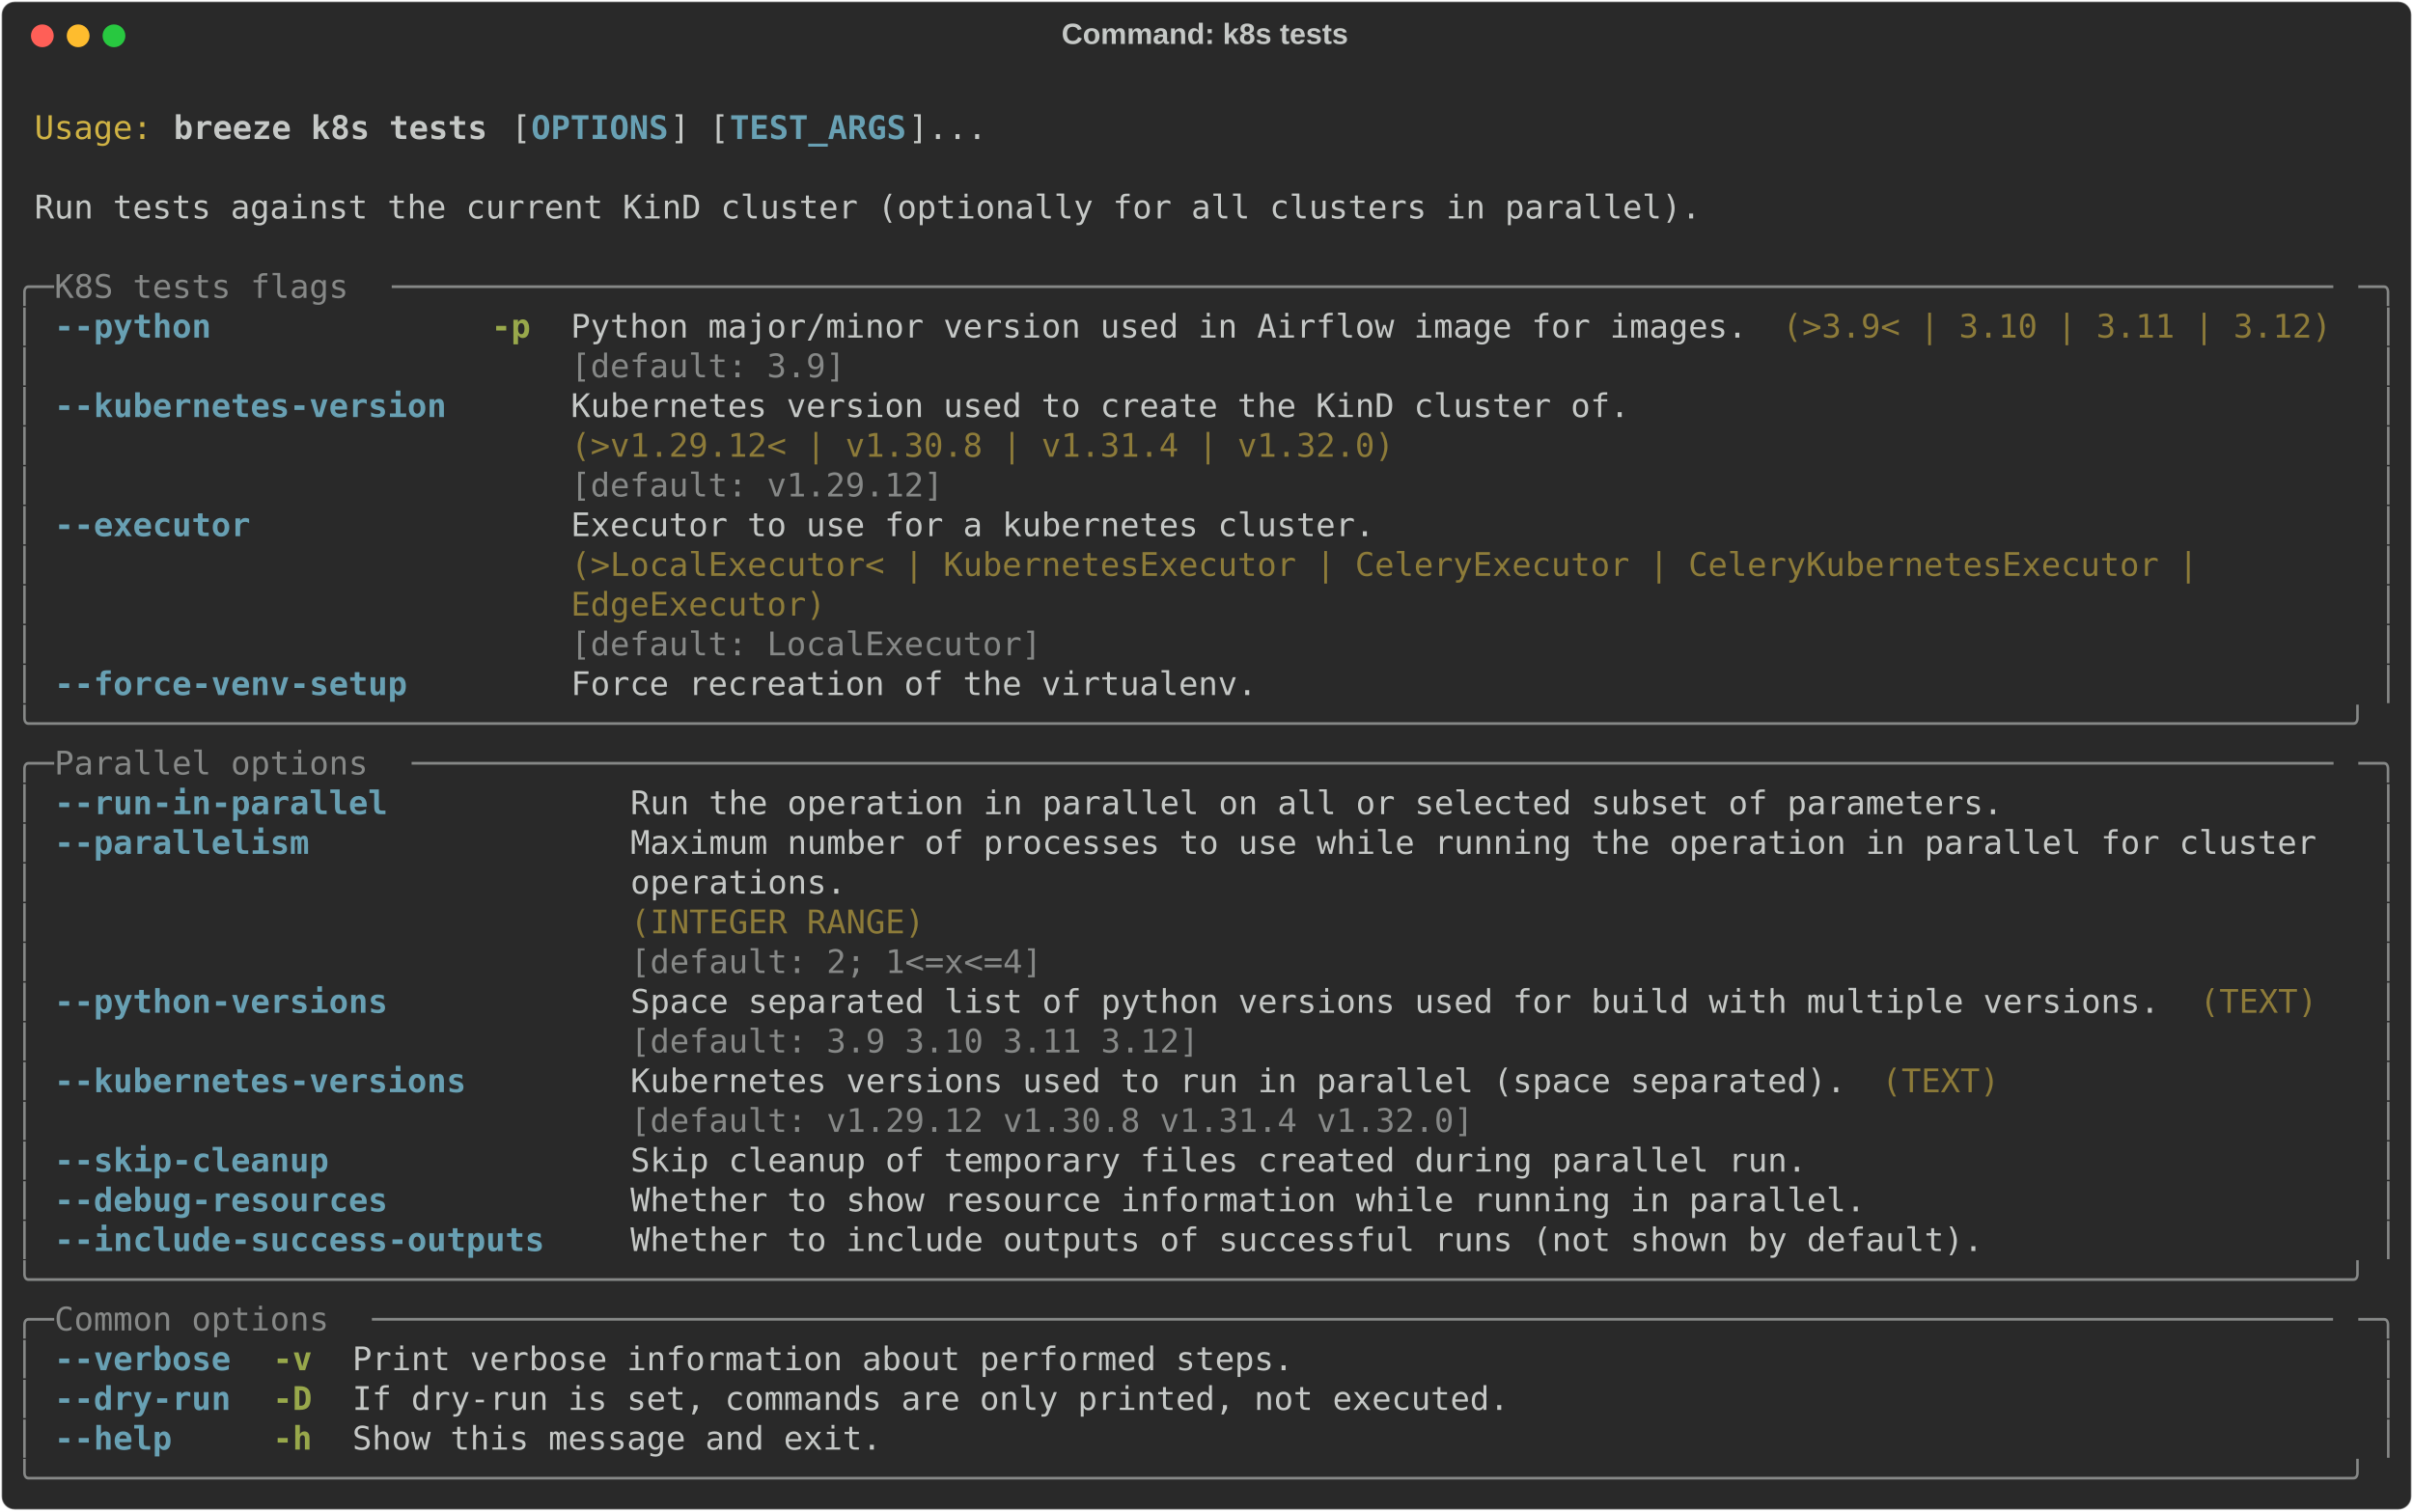
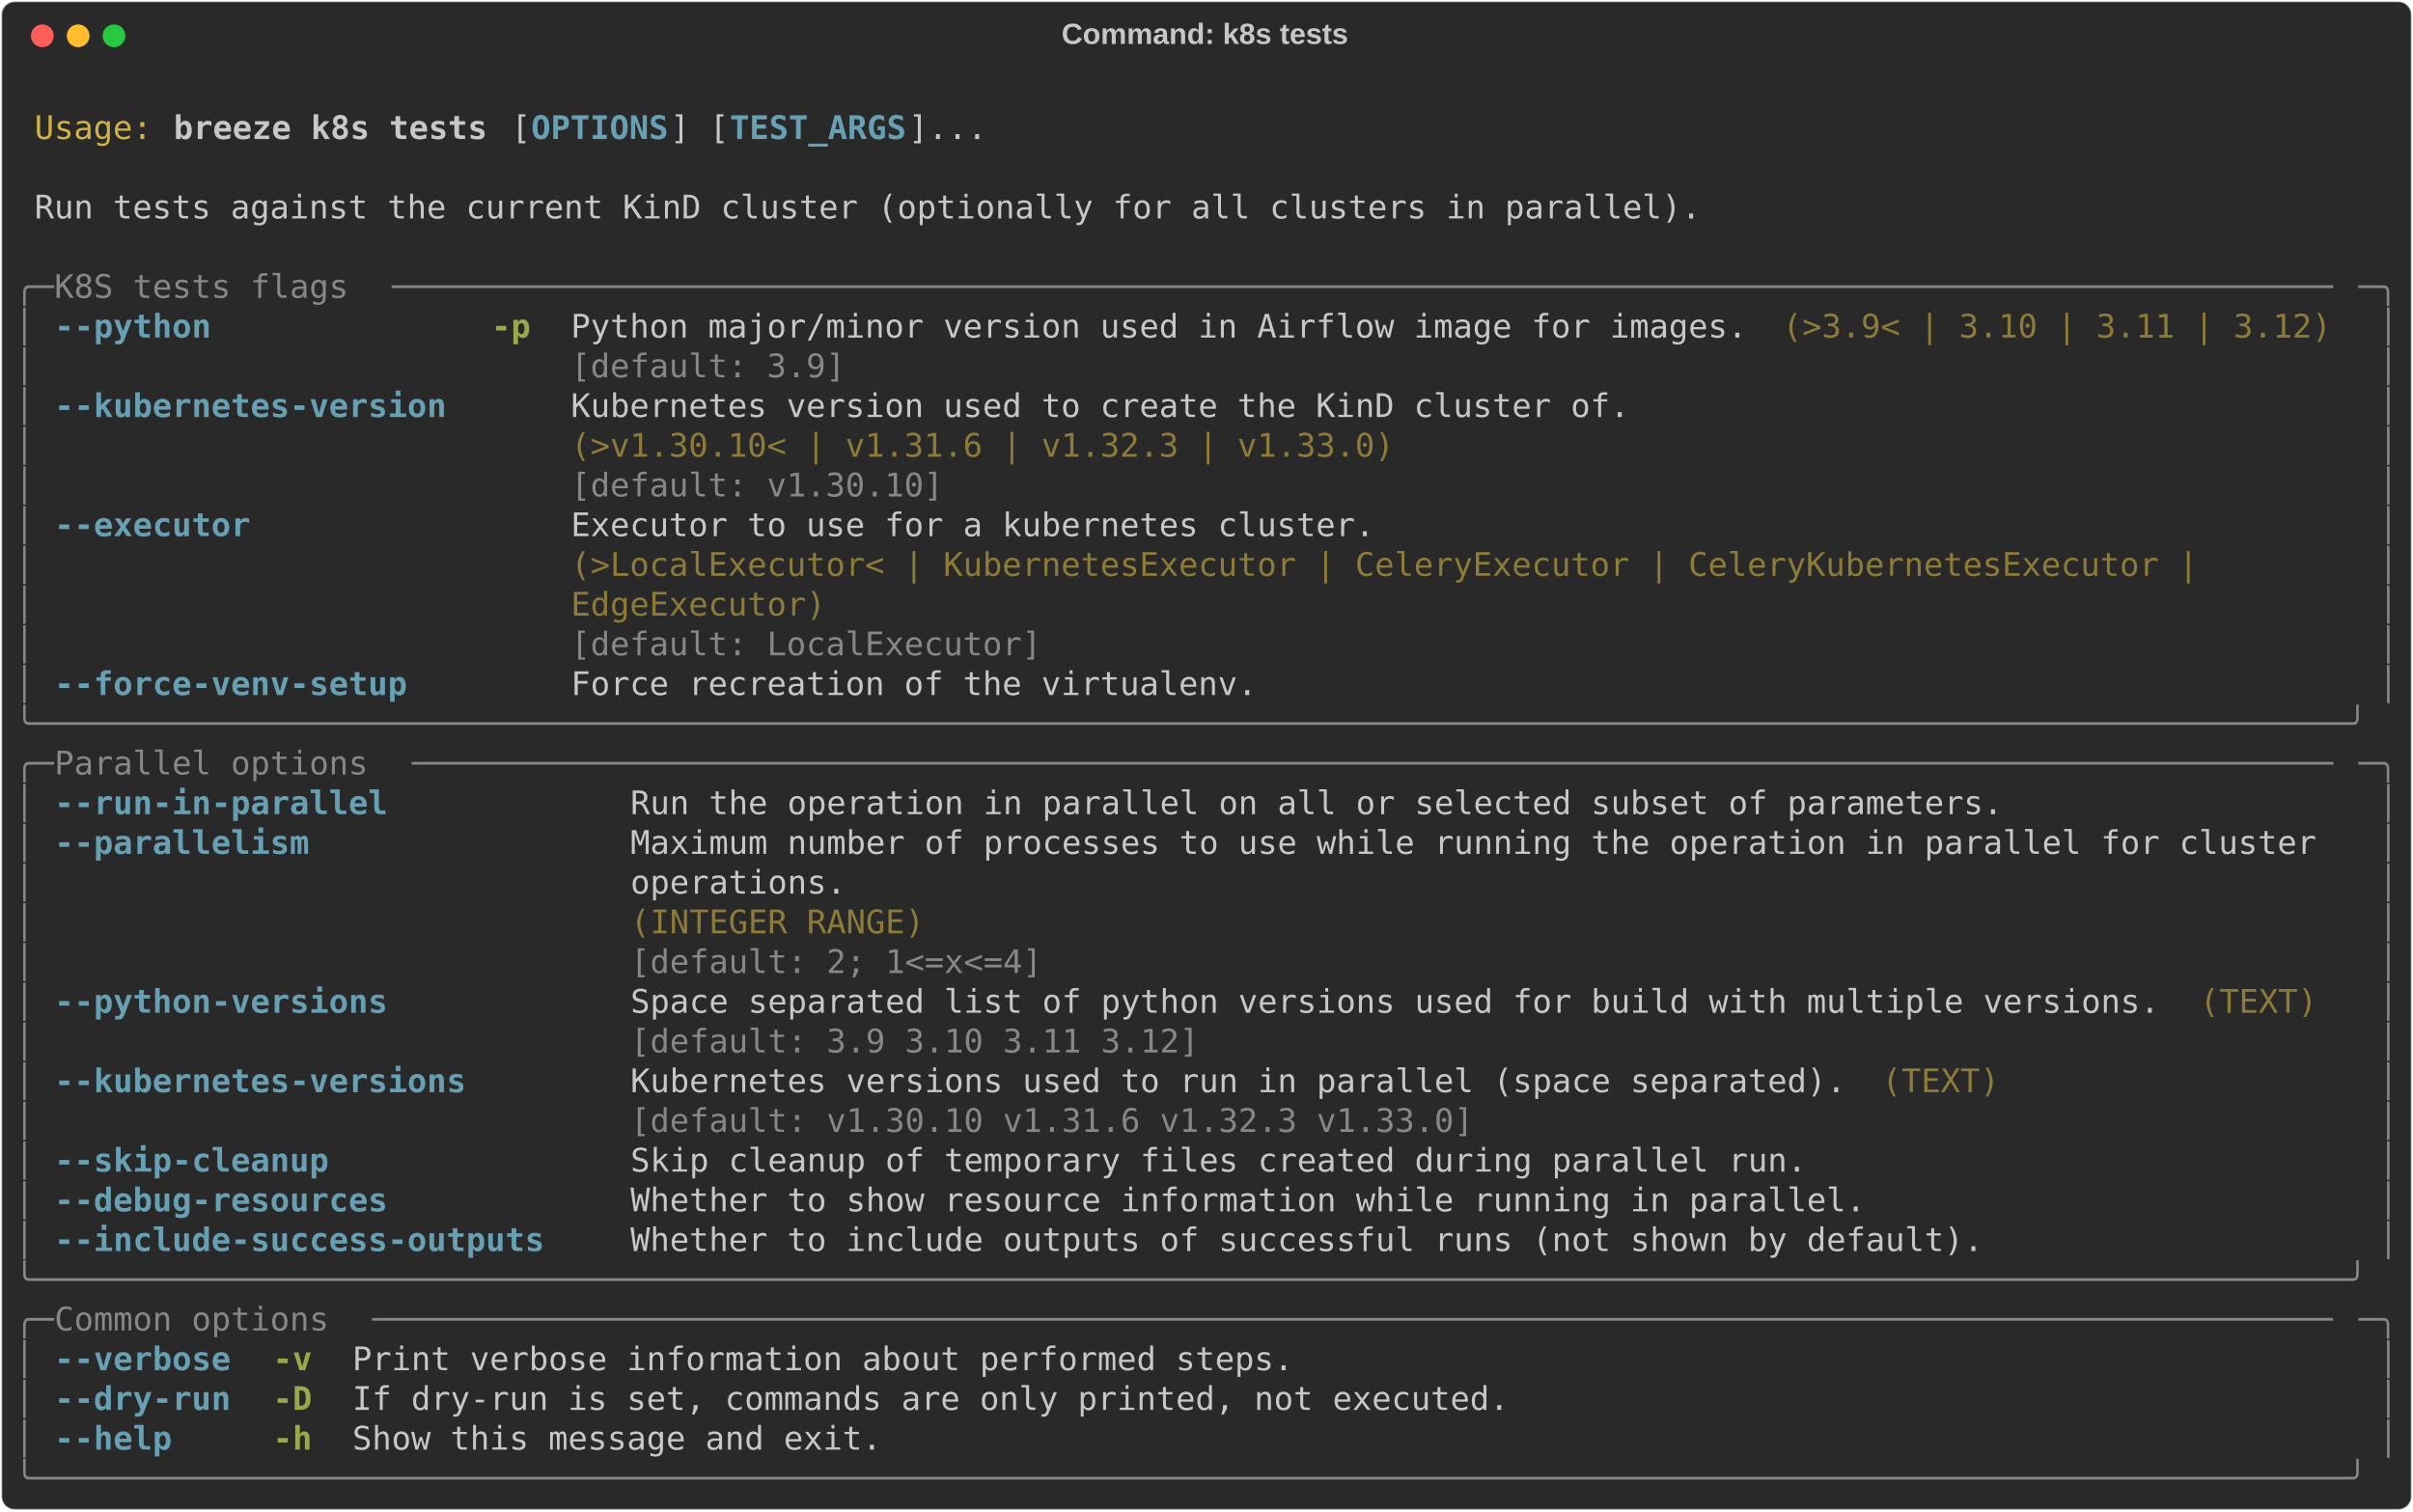
<svg xmlns="http://www.w3.org/2000/svg" class="rich-terminal" viewBox="0 0 1482 928.4">
  <style>

    @font-face {
        font-family: "Fira Code";
        src: local("FiraCode-Regular"),
                url("https://cdnjs.cloudflare.com/ajax/libs/firacode/6.2.0/woff2/FiraCode-Regular.woff2") format("woff2"),
                url("https://cdnjs.cloudflare.com/ajax/libs/firacode/6.2.0/woff/FiraCode-Regular.woff") format("woff");
        font-style: normal;
        font-weight: 400;
    }
    @font-face {
        font-family: "Fira Code";
        src: local("FiraCode-Bold"),
                url("https://cdnjs.cloudflare.com/ajax/libs/firacode/6.2.0/woff2/FiraCode-Bold.woff2") format("woff2"),
                url("https://cdnjs.cloudflare.com/ajax/libs/firacode/6.2.0/woff/FiraCode-Bold.woff") format("woff");
        font-style: bold;
        font-weight: 700;
    }

    .breeze-k8s-tests-matrix {
        font-family: Fira Code, monospace;
        font-size: 20px;
        line-height: 24.4px;
        font-variant-east-asian: full-width;
    }

    .breeze-k8s-tests-title {
        font-size: 18px;
        font-weight: bold;
        font-family: arial;
    }

    .breeze-k8s-tests-r1 { fill: #c5c8c6 }
.breeze-k8s-tests-r2 { fill: #d0b344 }
.breeze-k8s-tests-r3 { fill: #c5c8c6;font-weight: bold }
.breeze-k8s-tests-r4 { fill: #68a0b3;font-weight: bold }
.breeze-k8s-tests-r5 { fill: #868887 }
.breeze-k8s-tests-r6 { fill: #98a84b;font-weight: bold }
.breeze-k8s-tests-r7 { fill: #8d7b39 }
    </style>
  <defs>
    <clipPath id="breeze-k8s-tests-clip-terminal">
      <rect x="0" y="0" width="1463.0" height="877.4" />
    </clipPath>
    <clipPath id="breeze-k8s-tests-line-0">
      <rect x="0" y="1.5" width="1464" height="24.65" />
    </clipPath>
    <clipPath id="breeze-k8s-tests-line-1">
      <rect x="0" y="25.9" width="1464" height="24.65" />
    </clipPath>
    <clipPath id="breeze-k8s-tests-line-2">
      <rect x="0" y="50.3" width="1464" height="24.65" />
    </clipPath>
    <clipPath id="breeze-k8s-tests-line-3">
      <rect x="0" y="74.7" width="1464" height="24.65" />
    </clipPath>
    <clipPath id="breeze-k8s-tests-line-4">
      <rect x="0" y="99.1" width="1464" height="24.65" />
    </clipPath>
    <clipPath id="breeze-k8s-tests-line-5">
      <rect x="0" y="123.5" width="1464" height="24.65" />
    </clipPath>
    <clipPath id="breeze-k8s-tests-line-6">
      <rect x="0" y="147.9" width="1464" height="24.65" />
    </clipPath>
    <clipPath id="breeze-k8s-tests-line-7">
      <rect x="0" y="172.3" width="1464" height="24.65" />
    </clipPath>
    <clipPath id="breeze-k8s-tests-line-8">
      <rect x="0" y="196.7" width="1464" height="24.65" />
    </clipPath>
    <clipPath id="breeze-k8s-tests-line-9">
      <rect x="0" y="221.1" width="1464" height="24.65" />
    </clipPath>
    <clipPath id="breeze-k8s-tests-line-10">
      <rect x="0" y="245.5" width="1464" height="24.65" />
    </clipPath>
    <clipPath id="breeze-k8s-tests-line-11">
      <rect x="0" y="269.9" width="1464" height="24.65" />
    </clipPath>
    <clipPath id="breeze-k8s-tests-line-12">
      <rect x="0" y="294.3" width="1464" height="24.65" />
    </clipPath>
    <clipPath id="breeze-k8s-tests-line-13">
      <rect x="0" y="318.7" width="1464" height="24.65" />
    </clipPath>
    <clipPath id="breeze-k8s-tests-line-14">
      <rect x="0" y="343.1" width="1464" height="24.65" />
    </clipPath>
    <clipPath id="breeze-k8s-tests-line-15">
      <rect x="0" y="367.5" width="1464" height="24.65" />
    </clipPath>
    <clipPath id="breeze-k8s-tests-line-16">
      <rect x="0" y="391.9" width="1464" height="24.65" />
    </clipPath>
    <clipPath id="breeze-k8s-tests-line-17">
      <rect x="0" y="416.3" width="1464" height="24.65" />
    </clipPath>
    <clipPath id="breeze-k8s-tests-line-18">
      <rect x="0" y="440.7" width="1464" height="24.65" />
    </clipPath>
    <clipPath id="breeze-k8s-tests-line-19">
      <rect x="0" y="465.1" width="1464" height="24.65" />
    </clipPath>
    <clipPath id="breeze-k8s-tests-line-20">
      <rect x="0" y="489.5" width="1464" height="24.65" />
    </clipPath>
    <clipPath id="breeze-k8s-tests-line-21">
      <rect x="0" y="513.9" width="1464" height="24.65" />
    </clipPath>
    <clipPath id="breeze-k8s-tests-line-22">
      <rect x="0" y="538.3" width="1464" height="24.65" />
    </clipPath>
    <clipPath id="breeze-k8s-tests-line-23">
      <rect x="0" y="562.7" width="1464" height="24.65" />
    </clipPath>
    <clipPath id="breeze-k8s-tests-line-24">
      <rect x="0" y="587.1" width="1464" height="24.65" />
    </clipPath>
    <clipPath id="breeze-k8s-tests-line-25">
      <rect x="0" y="611.5" width="1464" height="24.65" />
    </clipPath>
    <clipPath id="breeze-k8s-tests-line-26">
      <rect x="0" y="635.9" width="1464" height="24.65" />
    </clipPath>
    <clipPath id="breeze-k8s-tests-line-27">
      <rect x="0" y="660.3" width="1464" height="24.65" />
    </clipPath>
    <clipPath id="breeze-k8s-tests-line-28">
      <rect x="0" y="684.7" width="1464" height="24.65" />
    </clipPath>
    <clipPath id="breeze-k8s-tests-line-29">
      <rect x="0" y="709.1" width="1464" height="24.65" />
    </clipPath>
    <clipPath id="breeze-k8s-tests-line-30">
      <rect x="0" y="733.5" width="1464" height="24.65" />
    </clipPath>
    <clipPath id="breeze-k8s-tests-line-31">
      <rect x="0" y="757.9" width="1464" height="24.65" />
    </clipPath>
    <clipPath id="breeze-k8s-tests-line-32">
      <rect x="0" y="782.3" width="1464" height="24.65" />
    </clipPath>
    <clipPath id="breeze-k8s-tests-line-33">
      <rect x="0" y="806.7" width="1464" height="24.65" />
    </clipPath>
    <clipPath id="breeze-k8s-tests-line-34">
      <rect x="0" y="831.1" width="1464" height="24.65" />
    </clipPath>
  </defs>
  <rect fill="#292929" stroke="rgba(255,255,255,0.35)" stroke-width="1" x="1" y="1" width="1480" height="926.4" rx="8" />
  <text class="breeze-k8s-tests-title" fill="#c5c8c6" text-anchor="middle" x="740" y="27">Command: k8s tests</text>
  <g transform="translate(26,22)">
    <circle cx="0" cy="0" r="7" fill="#ff5f57" />
    <circle cx="22" cy="0" r="7" fill="#febc2e" />
    <circle cx="44" cy="0" r="7" fill="#28c840" />
  </g>
  <g transform="translate(9, 41)" clip-path="url(#breeze-k8s-tests-clip-terminal)">
    <g class="breeze-k8s-tests-matrix">
      <text class="breeze-k8s-tests-r1" x="1464" y="20" textLength="12.2" clip-path="url(#breeze-k8s-tests-line-0)">
</text>
      <text class="breeze-k8s-tests-r2" x="12.2" y="44.4" textLength="73.2" clip-path="url(#breeze-k8s-tests-line-1)">Usage:</text>
      <text class="breeze-k8s-tests-r3" x="97.6" y="44.4" textLength="195.2" clip-path="url(#breeze-k8s-tests-line-1)">breeze k8s tests</text>
      <text class="breeze-k8s-tests-r1" x="305" y="44.4" textLength="12.2" clip-path="url(#breeze-k8s-tests-line-1)">[</text>
      <text class="breeze-k8s-tests-r4" x="317.2" y="44.4" textLength="85.4" clip-path="url(#breeze-k8s-tests-line-1)">OPTIONS</text>
      <text class="breeze-k8s-tests-r1" x="402.6" y="44.4" textLength="36.6" clip-path="url(#breeze-k8s-tests-line-1)">] [</text>
      <text class="breeze-k8s-tests-r4" x="439.2" y="44.4" textLength="109.8" clip-path="url(#breeze-k8s-tests-line-1)">TEST_ARGS</text>
      <text class="breeze-k8s-tests-r1" x="549" y="44.4" textLength="48.8" clip-path="url(#breeze-k8s-tests-line-1)">]...</text>
      <text class="breeze-k8s-tests-r1" x="1464" y="44.4" textLength="12.2" clip-path="url(#breeze-k8s-tests-line-1)">
</text>
      <text class="breeze-k8s-tests-r1" x="1464" y="68.8" textLength="12.2" clip-path="url(#breeze-k8s-tests-line-2)">
</text>
      <text class="breeze-k8s-tests-r1" x="12.2" y="93.2" textLength="1037" clip-path="url(#breeze-k8s-tests-line-3)">Run tests against the current KinD cluster (optionally for all clusters in parallel).</text>
      <text class="breeze-k8s-tests-r1" x="1464" y="93.2" textLength="12.2" clip-path="url(#breeze-k8s-tests-line-3)">
</text>
      <text class="breeze-k8s-tests-r1" x="1464" y="117.6" textLength="12.2" clip-path="url(#breeze-k8s-tests-line-4)">
</text>
      <text class="breeze-k8s-tests-r5" x="0" y="142" textLength="24.4" clip-path="url(#breeze-k8s-tests-line-5)">╭─</text>
      <text class="breeze-k8s-tests-r5" x="24.4" y="142" textLength="207.4" clip-path="url(#breeze-k8s-tests-line-5)"> K8S tests flags </text>
      <text class="breeze-k8s-tests-r5" x="231.8" y="142" textLength="1207.8" clip-path="url(#breeze-k8s-tests-line-5)">───────────────────────────────────────────────────────────────────────────────────────────────────</text>
      <text class="breeze-k8s-tests-r5" x="1439.6" y="142" textLength="24.4" clip-path="url(#breeze-k8s-tests-line-5)">─╮</text>
      <text class="breeze-k8s-tests-r1" x="1464" y="142" textLength="12.2" clip-path="url(#breeze-k8s-tests-line-5)">
</text>
      <text class="breeze-k8s-tests-r5" x="0" y="166.4" textLength="12.2" clip-path="url(#breeze-k8s-tests-line-6)">│</text>
      <text class="breeze-k8s-tests-r4" x="24.4" y="166.4" textLength="97.6" clip-path="url(#breeze-k8s-tests-line-6)">--python</text>
      <text class="breeze-k8s-tests-r6" x="292.8" y="166.4" textLength="24.4" clip-path="url(#breeze-k8s-tests-line-6)">-p</text>
      <text class="breeze-k8s-tests-r1" x="341.6" y="166.4" textLength="732" clip-path="url(#breeze-k8s-tests-line-6)">Python major/minor version used in Airflow image for images.</text>
      <text class="breeze-k8s-tests-r7" x="1085.8" y="166.4" textLength="341.6" clip-path="url(#breeze-k8s-tests-line-6)">(&gt;3.9&lt; | 3.10 | 3.11 | 3.12)</text>
      <text class="breeze-k8s-tests-r5" x="1451.8" y="166.4" textLength="12.2" clip-path="url(#breeze-k8s-tests-line-6)">│</text>
      <text class="breeze-k8s-tests-r1" x="1464" y="166.4" textLength="12.2" clip-path="url(#breeze-k8s-tests-line-6)">
</text>
      <text class="breeze-k8s-tests-r5" x="0" y="190.8" textLength="12.2" clip-path="url(#breeze-k8s-tests-line-7)">│</text>
      <text class="breeze-k8s-tests-r5" x="341.6" y="190.8" textLength="732" clip-path="url(#breeze-k8s-tests-line-7)">[default: 3.9]                                              </text>
      <text class="breeze-k8s-tests-r5" x="1451.8" y="190.8" textLength="12.2" clip-path="url(#breeze-k8s-tests-line-7)">│</text>
      <text class="breeze-k8s-tests-r1" x="1464" y="190.8" textLength="12.2" clip-path="url(#breeze-k8s-tests-line-7)">
</text>
      <text class="breeze-k8s-tests-r5" x="0" y="215.2" textLength="12.2" clip-path="url(#breeze-k8s-tests-line-8)">│</text>
      <text class="breeze-k8s-tests-r4" x="24.4" y="215.2" textLength="244" clip-path="url(#breeze-k8s-tests-line-8)">--kubernetes-version</text>
      <text class="breeze-k8s-tests-r1" x="341.6" y="215.2" textLength="658.8" clip-path="url(#breeze-k8s-tests-line-8)">Kubernetes version used to create the KinD cluster of.</text>
      <text class="breeze-k8s-tests-r5" x="1451.8" y="215.2" textLength="12.2" clip-path="url(#breeze-k8s-tests-line-8)">│</text>
      <text class="breeze-k8s-tests-r1" x="1464" y="215.2" textLength="12.2" clip-path="url(#breeze-k8s-tests-line-8)">
</text>
      <text class="breeze-k8s-tests-r5" x="0" y="239.6" textLength="12.2" clip-path="url(#breeze-k8s-tests-line-9)">│</text>
-       <text class="breeze-k8s-tests-r7" x="341.6" y="239.6" textLength="658.8" clip-path="url(#breeze-k8s-tests-line-9)">(&gt;v1.29.12&lt; | v1.30.8 | v1.31.4 | v1.32.0)            </text>
+       <text class="breeze-k8s-tests-r7" x="341.6" y="239.6" textLength="658.8" clip-path="url(#breeze-k8s-tests-line-9)">(&gt;v1.30.10&lt; | v1.31.6 | v1.32.3 | v1.33.0)            </text>
      <text class="breeze-k8s-tests-r5" x="1451.8" y="239.6" textLength="12.2" clip-path="url(#breeze-k8s-tests-line-9)">│</text>
      <text class="breeze-k8s-tests-r1" x="1464" y="239.6" textLength="12.2" clip-path="url(#breeze-k8s-tests-line-9)">
</text>
      <text class="breeze-k8s-tests-r5" x="0" y="264" textLength="12.2" clip-path="url(#breeze-k8s-tests-line-10)">│</text>
-       <text class="breeze-k8s-tests-r5" x="341.6" y="264" textLength="658.8" clip-path="url(#breeze-k8s-tests-line-10)">[default: v1.29.12]                                   </text>
+       <text class="breeze-k8s-tests-r5" x="341.6" y="264" textLength="658.8" clip-path="url(#breeze-k8s-tests-line-10)">[default: v1.30.10]                                   </text>
      <text class="breeze-k8s-tests-r5" x="1451.8" y="264" textLength="12.2" clip-path="url(#breeze-k8s-tests-line-10)">│</text>
      <text class="breeze-k8s-tests-r1" x="1464" y="264" textLength="12.2" clip-path="url(#breeze-k8s-tests-line-10)">
</text>
      <text class="breeze-k8s-tests-r5" x="0" y="288.4" textLength="12.2" clip-path="url(#breeze-k8s-tests-line-11)">│</text>
      <text class="breeze-k8s-tests-r4" x="24.4" y="288.4" textLength="122" clip-path="url(#breeze-k8s-tests-line-11)">--executor</text>
      <text class="breeze-k8s-tests-r1" x="341.6" y="288.4" textLength="1098" clip-path="url(#breeze-k8s-tests-line-11)">Executor to use for a kubernetes cluster.                                                 </text>
      <text class="breeze-k8s-tests-r5" x="1451.8" y="288.4" textLength="12.2" clip-path="url(#breeze-k8s-tests-line-11)">│</text>
      <text class="breeze-k8s-tests-r1" x="1464" y="288.4" textLength="12.2" clip-path="url(#breeze-k8s-tests-line-11)">
</text>
      <text class="breeze-k8s-tests-r5" x="0" y="312.8" textLength="12.2" clip-path="url(#breeze-k8s-tests-line-12)">│</text>
      <text class="breeze-k8s-tests-r7" x="341.6" y="312.8" textLength="1098" clip-path="url(#breeze-k8s-tests-line-12)">(&gt;LocalExecutor&lt; | KubernetesExecutor | CeleryExecutor | CeleryKubernetesExecutor |       </text>
      <text class="breeze-k8s-tests-r5" x="1451.8" y="312.8" textLength="12.2" clip-path="url(#breeze-k8s-tests-line-12)">│</text>
      <text class="breeze-k8s-tests-r1" x="1464" y="312.8" textLength="12.2" clip-path="url(#breeze-k8s-tests-line-12)">
</text>
      <text class="breeze-k8s-tests-r5" x="0" y="337.2" textLength="12.2" clip-path="url(#breeze-k8s-tests-line-13)">│</text>
      <text class="breeze-k8s-tests-r7" x="341.6" y="337.2" textLength="1098" clip-path="url(#breeze-k8s-tests-line-13)">EdgeExecutor)                                                                             </text>
      <text class="breeze-k8s-tests-r5" x="1451.8" y="337.2" textLength="12.2" clip-path="url(#breeze-k8s-tests-line-13)">│</text>
      <text class="breeze-k8s-tests-r1" x="1464" y="337.2" textLength="12.2" clip-path="url(#breeze-k8s-tests-line-13)">
</text>
      <text class="breeze-k8s-tests-r5" x="0" y="361.6" textLength="12.2" clip-path="url(#breeze-k8s-tests-line-14)">│</text>
      <text class="breeze-k8s-tests-r5" x="341.6" y="361.6" textLength="1098" clip-path="url(#breeze-k8s-tests-line-14)">[default: LocalExecutor]                                                                  </text>
      <text class="breeze-k8s-tests-r5" x="1451.8" y="361.6" textLength="12.2" clip-path="url(#breeze-k8s-tests-line-14)">│</text>
      <text class="breeze-k8s-tests-r1" x="1464" y="361.6" textLength="12.2" clip-path="url(#breeze-k8s-tests-line-14)">
</text>
      <text class="breeze-k8s-tests-r5" x="0" y="386" textLength="12.2" clip-path="url(#breeze-k8s-tests-line-15)">│</text>
      <text class="breeze-k8s-tests-r4" x="24.4" y="386" textLength="219.6" clip-path="url(#breeze-k8s-tests-line-15)">--force-venv-setup</text>
      <text class="breeze-k8s-tests-r1" x="341.6" y="386" textLength="427" clip-path="url(#breeze-k8s-tests-line-15)">Force recreation of the virtualenv.</text>
      <text class="breeze-k8s-tests-r5" x="1451.8" y="386" textLength="12.2" clip-path="url(#breeze-k8s-tests-line-15)">│</text>
      <text class="breeze-k8s-tests-r1" x="1464" y="386" textLength="12.2" clip-path="url(#breeze-k8s-tests-line-15)">
</text>
      <text class="breeze-k8s-tests-r5" x="0" y="410.4" textLength="1464" clip-path="url(#breeze-k8s-tests-line-16)">╰──────────────────────────────────────────────────────────────────────────────────────────────────────────────────────╯</text>
      <text class="breeze-k8s-tests-r1" x="1464" y="410.4" textLength="12.2" clip-path="url(#breeze-k8s-tests-line-16)">
</text>
      <text class="breeze-k8s-tests-r5" x="0" y="434.8" textLength="24.4" clip-path="url(#breeze-k8s-tests-line-17)">╭─</text>
      <text class="breeze-k8s-tests-r5" x="24.4" y="434.8" textLength="219.6" clip-path="url(#breeze-k8s-tests-line-17)"> Parallel options </text>
      <text class="breeze-k8s-tests-r5" x="244" y="434.8" textLength="1195.6" clip-path="url(#breeze-k8s-tests-line-17)">──────────────────────────────────────────────────────────────────────────────────────────────────</text>
      <text class="breeze-k8s-tests-r5" x="1439.6" y="434.8" textLength="24.4" clip-path="url(#breeze-k8s-tests-line-17)">─╮</text>
      <text class="breeze-k8s-tests-r1" x="1464" y="434.8" textLength="12.2" clip-path="url(#breeze-k8s-tests-line-17)">
</text>
      <text class="breeze-k8s-tests-r5" x="0" y="459.2" textLength="12.2" clip-path="url(#breeze-k8s-tests-line-18)">│</text>
      <text class="breeze-k8s-tests-r4" x="24.4" y="459.2" textLength="207.4" clip-path="url(#breeze-k8s-tests-line-18)">--run-in-parallel</text>
      <text class="breeze-k8s-tests-r1" x="378.2" y="459.2" textLength="854" clip-path="url(#breeze-k8s-tests-line-18)">Run the operation in parallel on all or selected subset of parameters.</text>
      <text class="breeze-k8s-tests-r5" x="1451.8" y="459.2" textLength="12.2" clip-path="url(#breeze-k8s-tests-line-18)">│</text>
      <text class="breeze-k8s-tests-r1" x="1464" y="459.2" textLength="12.2" clip-path="url(#breeze-k8s-tests-line-18)">
</text>
      <text class="breeze-k8s-tests-r5" x="0" y="483.6" textLength="12.2" clip-path="url(#breeze-k8s-tests-line-19)">│</text>
      <text class="breeze-k8s-tests-r4" x="24.4" y="483.6" textLength="158.6" clip-path="url(#breeze-k8s-tests-line-19)">--parallelism</text>
      <text class="breeze-k8s-tests-r1" x="378.2" y="483.6" textLength="1061.4" clip-path="url(#breeze-k8s-tests-line-19)">Maximum number of processes to use while running the operation in parallel for cluster </text>
      <text class="breeze-k8s-tests-r5" x="1451.8" y="483.6" textLength="12.2" clip-path="url(#breeze-k8s-tests-line-19)">│</text>
      <text class="breeze-k8s-tests-r1" x="1464" y="483.6" textLength="12.2" clip-path="url(#breeze-k8s-tests-line-19)">
</text>
      <text class="breeze-k8s-tests-r5" x="0" y="508" textLength="12.2" clip-path="url(#breeze-k8s-tests-line-20)">│</text>
      <text class="breeze-k8s-tests-r1" x="378.2" y="508" textLength="1061.4" clip-path="url(#breeze-k8s-tests-line-20)">operations.                                                                            </text>
      <text class="breeze-k8s-tests-r5" x="1451.8" y="508" textLength="12.2" clip-path="url(#breeze-k8s-tests-line-20)">│</text>
      <text class="breeze-k8s-tests-r1" x="1464" y="508" textLength="12.2" clip-path="url(#breeze-k8s-tests-line-20)">
</text>
      <text class="breeze-k8s-tests-r5" x="0" y="532.4" textLength="12.2" clip-path="url(#breeze-k8s-tests-line-21)">│</text>
      <text class="breeze-k8s-tests-r7" x="378.2" y="532.4" textLength="1061.4" clip-path="url(#breeze-k8s-tests-line-21)">(INTEGER RANGE)                                                                        </text>
      <text class="breeze-k8s-tests-r5" x="1451.8" y="532.4" textLength="12.2" clip-path="url(#breeze-k8s-tests-line-21)">│</text>
      <text class="breeze-k8s-tests-r1" x="1464" y="532.4" textLength="12.2" clip-path="url(#breeze-k8s-tests-line-21)">
</text>
      <text class="breeze-k8s-tests-r5" x="0" y="556.8" textLength="12.2" clip-path="url(#breeze-k8s-tests-line-22)">│</text>
      <text class="breeze-k8s-tests-r5" x="378.2" y="556.8" textLength="1061.4" clip-path="url(#breeze-k8s-tests-line-22)">[default: 2; 1&lt;=x&lt;=4]                                                                  </text>
      <text class="breeze-k8s-tests-r5" x="1451.8" y="556.8" textLength="12.2" clip-path="url(#breeze-k8s-tests-line-22)">│</text>
      <text class="breeze-k8s-tests-r1" x="1464" y="556.8" textLength="12.2" clip-path="url(#breeze-k8s-tests-line-22)">
</text>
      <text class="breeze-k8s-tests-r5" x="0" y="581.2" textLength="12.2" clip-path="url(#breeze-k8s-tests-line-23)">│</text>
      <text class="breeze-k8s-tests-r4" x="24.4" y="581.2" textLength="207.4" clip-path="url(#breeze-k8s-tests-line-23)">--python-versions</text>
      <text class="breeze-k8s-tests-r1" x="378.2" y="581.2" textLength="951.6" clip-path="url(#breeze-k8s-tests-line-23)">Space separated list of python versions used for build with multiple versions.</text>
      <text class="breeze-k8s-tests-r7" x="1342" y="581.2" textLength="73.2" clip-path="url(#breeze-k8s-tests-line-23)">(TEXT)</text>
      <text class="breeze-k8s-tests-r5" x="1451.8" y="581.2" textLength="12.2" clip-path="url(#breeze-k8s-tests-line-23)">│</text>
      <text class="breeze-k8s-tests-r1" x="1464" y="581.2" textLength="12.2" clip-path="url(#breeze-k8s-tests-line-23)">
</text>
      <text class="breeze-k8s-tests-r5" x="0" y="605.6" textLength="12.2" clip-path="url(#breeze-k8s-tests-line-24)">│</text>
      <text class="breeze-k8s-tests-r5" x="378.2" y="605.6" textLength="951.6" clip-path="url(#breeze-k8s-tests-line-24)">[default: 3.9 3.10 3.11 3.12]                                                 </text>
      <text class="breeze-k8s-tests-r5" x="1451.8" y="605.6" textLength="12.2" clip-path="url(#breeze-k8s-tests-line-24)">│</text>
      <text class="breeze-k8s-tests-r1" x="1464" y="605.6" textLength="12.2" clip-path="url(#breeze-k8s-tests-line-24)">
</text>
      <text class="breeze-k8s-tests-r5" x="0" y="630" textLength="12.2" clip-path="url(#breeze-k8s-tests-line-25)">│</text>
      <text class="breeze-k8s-tests-r4" x="24.4" y="630" textLength="256.2" clip-path="url(#breeze-k8s-tests-line-25)">--kubernetes-versions</text>
      <text class="breeze-k8s-tests-r1" x="378.2" y="630" textLength="756.4" clip-path="url(#breeze-k8s-tests-line-25)">Kubernetes versions used to run in parallel (space separated).</text>
      <text class="breeze-k8s-tests-r7" x="1146.8" y="630" textLength="73.2" clip-path="url(#breeze-k8s-tests-line-25)">(TEXT)</text>
      <text class="breeze-k8s-tests-r5" x="1451.8" y="630" textLength="12.2" clip-path="url(#breeze-k8s-tests-line-25)">│</text>
      <text class="breeze-k8s-tests-r1" x="1464" y="630" textLength="12.2" clip-path="url(#breeze-k8s-tests-line-25)">
</text>
      <text class="breeze-k8s-tests-r5" x="0" y="654.4" textLength="12.2" clip-path="url(#breeze-k8s-tests-line-26)">│</text>
-       <text class="breeze-k8s-tests-r5" x="378.2" y="654.4" textLength="756.4" clip-path="url(#breeze-k8s-tests-line-26)">[default: v1.29.12 v1.30.8 v1.31.4 v1.32.0]                   </text>
+       <text class="breeze-k8s-tests-r5" x="378.2" y="654.4" textLength="756.4" clip-path="url(#breeze-k8s-tests-line-26)">[default: v1.30.10 v1.31.6 v1.32.3 v1.33.0]                   </text>
      <text class="breeze-k8s-tests-r5" x="1451.8" y="654.4" textLength="12.2" clip-path="url(#breeze-k8s-tests-line-26)">│</text>
      <text class="breeze-k8s-tests-r1" x="1464" y="654.4" textLength="12.2" clip-path="url(#breeze-k8s-tests-line-26)">
</text>
      <text class="breeze-k8s-tests-r5" x="0" y="678.8" textLength="12.2" clip-path="url(#breeze-k8s-tests-line-27)">│</text>
      <text class="breeze-k8s-tests-r4" x="24.4" y="678.8" textLength="170.8" clip-path="url(#breeze-k8s-tests-line-27)">--skip-cleanup</text>
      <text class="breeze-k8s-tests-r1" x="378.2" y="678.8" textLength="732" clip-path="url(#breeze-k8s-tests-line-27)">Skip cleanup of temporary files created during parallel run.</text>
      <text class="breeze-k8s-tests-r5" x="1451.8" y="678.8" textLength="12.2" clip-path="url(#breeze-k8s-tests-line-27)">│</text>
      <text class="breeze-k8s-tests-r1" x="1464" y="678.8" textLength="12.2" clip-path="url(#breeze-k8s-tests-line-27)">
</text>
      <text class="breeze-k8s-tests-r5" x="0" y="703.2" textLength="12.2" clip-path="url(#breeze-k8s-tests-line-28)">│</text>
      <text class="breeze-k8s-tests-r4" x="24.4" y="703.2" textLength="207.4" clip-path="url(#breeze-k8s-tests-line-28)">--debug-resources</text>
      <text class="breeze-k8s-tests-r1" x="378.2" y="703.2" textLength="768.6" clip-path="url(#breeze-k8s-tests-line-28)">Whether to show resource information while running in parallel.</text>
      <text class="breeze-k8s-tests-r5" x="1451.8" y="703.2" textLength="12.2" clip-path="url(#breeze-k8s-tests-line-28)">│</text>
      <text class="breeze-k8s-tests-r1" x="1464" y="703.2" textLength="12.2" clip-path="url(#breeze-k8s-tests-line-28)">
</text>
      <text class="breeze-k8s-tests-r5" x="0" y="727.6" textLength="12.2" clip-path="url(#breeze-k8s-tests-line-29)">│</text>
      <text class="breeze-k8s-tests-r4" x="24.4" y="727.6" textLength="305" clip-path="url(#breeze-k8s-tests-line-29)">--include-success-outputs</text>
      <text class="breeze-k8s-tests-r1" x="378.2" y="727.6" textLength="841.8" clip-path="url(#breeze-k8s-tests-line-29)">Whether to include outputs of successful runs (not shown by default).</text>
      <text class="breeze-k8s-tests-r5" x="1451.8" y="727.6" textLength="12.2" clip-path="url(#breeze-k8s-tests-line-29)">│</text>
      <text class="breeze-k8s-tests-r1" x="1464" y="727.6" textLength="12.2" clip-path="url(#breeze-k8s-tests-line-29)">
</text>
      <text class="breeze-k8s-tests-r5" x="0" y="752" textLength="1464" clip-path="url(#breeze-k8s-tests-line-30)">╰──────────────────────────────────────────────────────────────────────────────────────────────────────────────────────╯</text>
      <text class="breeze-k8s-tests-r1" x="1464" y="752" textLength="12.2" clip-path="url(#breeze-k8s-tests-line-30)">
</text>
      <text class="breeze-k8s-tests-r5" x="0" y="776.4" textLength="24.4" clip-path="url(#breeze-k8s-tests-line-31)">╭─</text>
      <text class="breeze-k8s-tests-r5" x="24.4" y="776.4" textLength="195.2" clip-path="url(#breeze-k8s-tests-line-31)"> Common options </text>
      <text class="breeze-k8s-tests-r5" x="219.6" y="776.4" textLength="1220" clip-path="url(#breeze-k8s-tests-line-31)">────────────────────────────────────────────────────────────────────────────────────────────────────</text>
      <text class="breeze-k8s-tests-r5" x="1439.6" y="776.4" textLength="24.4" clip-path="url(#breeze-k8s-tests-line-31)">─╮</text>
      <text class="breeze-k8s-tests-r1" x="1464" y="776.4" textLength="12.2" clip-path="url(#breeze-k8s-tests-line-31)">
</text>
      <text class="breeze-k8s-tests-r5" x="0" y="800.8" textLength="12.2" clip-path="url(#breeze-k8s-tests-line-32)">│</text>
      <text class="breeze-k8s-tests-r4" x="24.4" y="800.8" textLength="109.8" clip-path="url(#breeze-k8s-tests-line-32)">--verbose</text>
      <text class="breeze-k8s-tests-r6" x="158.6" y="800.8" textLength="24.4" clip-path="url(#breeze-k8s-tests-line-32)">-v</text>
      <text class="breeze-k8s-tests-r1" x="207.4" y="800.8" textLength="585.6" clip-path="url(#breeze-k8s-tests-line-32)">Print verbose information about performed steps.</text>
      <text class="breeze-k8s-tests-r5" x="1451.8" y="800.8" textLength="12.2" clip-path="url(#breeze-k8s-tests-line-32)">│</text>
      <text class="breeze-k8s-tests-r1" x="1464" y="800.8" textLength="12.2" clip-path="url(#breeze-k8s-tests-line-32)">
</text>
      <text class="breeze-k8s-tests-r5" x="0" y="825.2" textLength="12.2" clip-path="url(#breeze-k8s-tests-line-33)">│</text>
      <text class="breeze-k8s-tests-r4" x="24.4" y="825.2" textLength="109.8" clip-path="url(#breeze-k8s-tests-line-33)">--dry-run</text>
      <text class="breeze-k8s-tests-r6" x="158.6" y="825.2" textLength="24.4" clip-path="url(#breeze-k8s-tests-line-33)">-D</text>
      <text class="breeze-k8s-tests-r1" x="207.4" y="825.2" textLength="719.8" clip-path="url(#breeze-k8s-tests-line-33)">If dry-run is set, commands are only printed, not executed.</text>
      <text class="breeze-k8s-tests-r5" x="1451.8" y="825.2" textLength="12.2" clip-path="url(#breeze-k8s-tests-line-33)">│</text>
      <text class="breeze-k8s-tests-r1" x="1464" y="825.2" textLength="12.2" clip-path="url(#breeze-k8s-tests-line-33)">
</text>
      <text class="breeze-k8s-tests-r5" x="0" y="849.6" textLength="12.2" clip-path="url(#breeze-k8s-tests-line-34)">│</text>
      <text class="breeze-k8s-tests-r4" x="24.4" y="849.6" textLength="73.2" clip-path="url(#breeze-k8s-tests-line-34)">--help</text>
      <text class="breeze-k8s-tests-r6" x="158.6" y="849.6" textLength="24.4" clip-path="url(#breeze-k8s-tests-line-34)">-h</text>
      <text class="breeze-k8s-tests-r1" x="207.4" y="849.6" textLength="329.4" clip-path="url(#breeze-k8s-tests-line-34)">Show this message and exit.</text>
      <text class="breeze-k8s-tests-r5" x="1451.8" y="849.6" textLength="12.2" clip-path="url(#breeze-k8s-tests-line-34)">│</text>
      <text class="breeze-k8s-tests-r1" x="1464" y="849.6" textLength="12.2" clip-path="url(#breeze-k8s-tests-line-34)">
</text>
      <text class="breeze-k8s-tests-r5" x="0" y="874" textLength="1464" clip-path="url(#breeze-k8s-tests-line-35)">╰──────────────────────────────────────────────────────────────────────────────────────────────────────────────────────╯</text>
      <text class="breeze-k8s-tests-r1" x="1464" y="874" textLength="12.2" clip-path="url(#breeze-k8s-tests-line-35)">
</text>
    </g>
  </g>
</svg>
